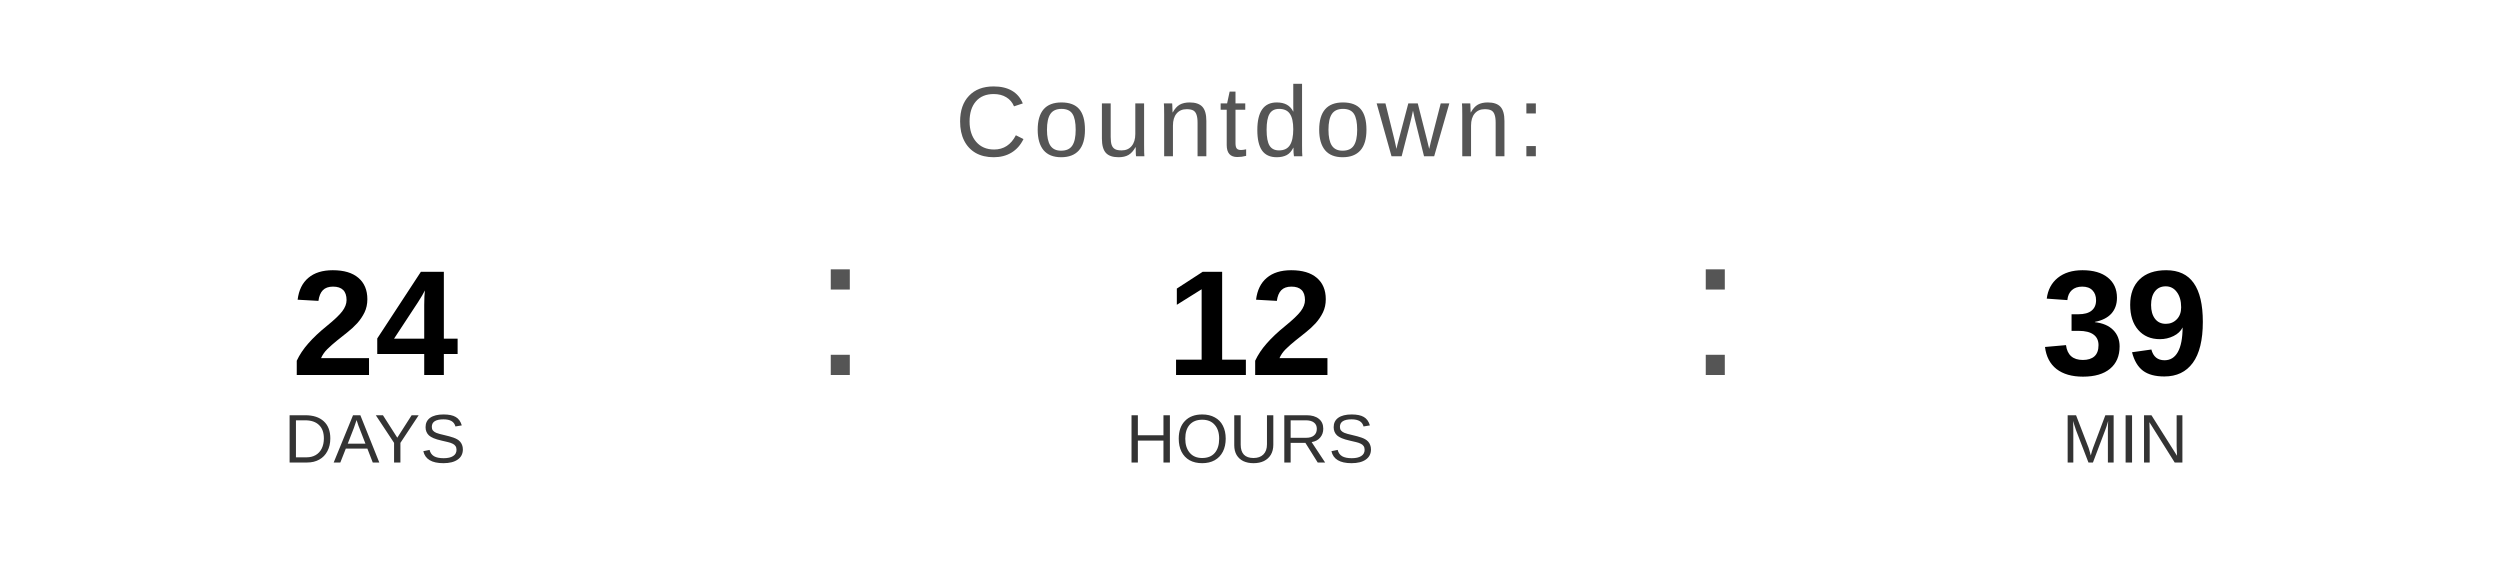
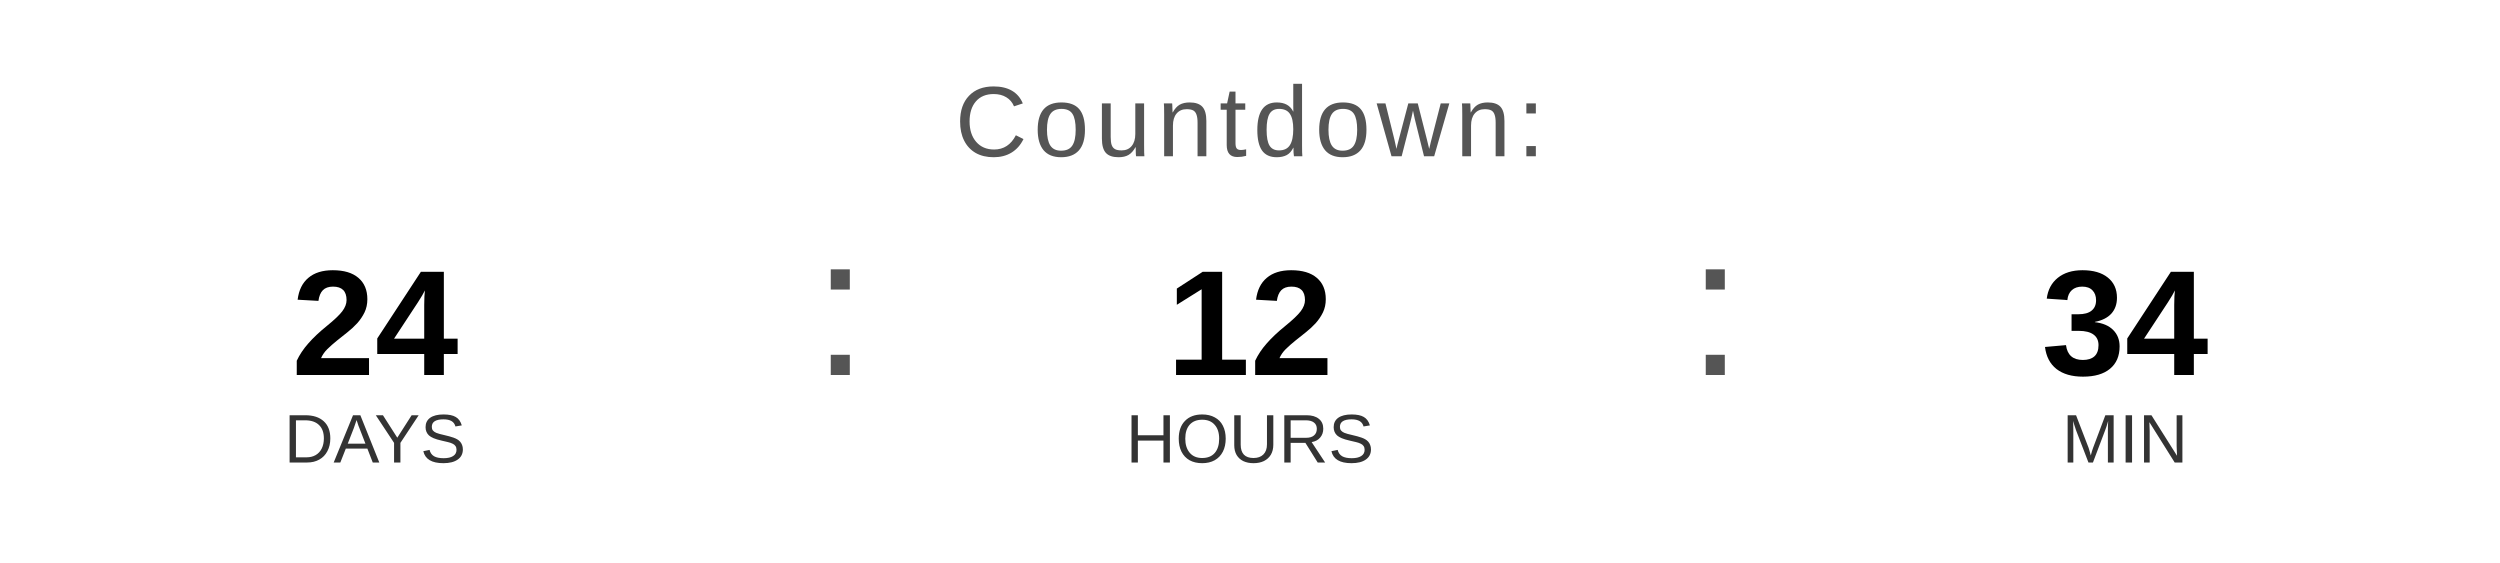
<svg xmlns="http://www.w3.org/2000/svg" width="400" height="90" viewBox="0 0 400 90">
  <text x="200" y="25" font-family="Arial, Helvetica, sans-serif" font-size="16" fill="#555555" text-anchor="middle" letter-spacing="1">
    Countdown:
  </text>
  <text x="60" y="60" font-family="Arial, Helvetica, sans-serif" font-size="24" font-weight="bold" fill="#000000" text-anchor="middle">24</text>
  <text x="60" y="74" font-family="Arial, Helvetica, sans-serif" font-size="11" fill="#333333" text-anchor="middle">DAYS</text>
  <text x="130" y="60" font-family="Arial, sans-serif" font-size="32" fill="#555555">:</text>
  <text x="200" y="60" font-family="Arial, Helvetica, sans-serif" font-size="24" font-weight="bold" fill="#000000" text-anchor="middle">12</text>
  <text x="200" y="74" font-family="Arial, Helvetica, sans-serif" font-size="11" fill="#333333" text-anchor="middle">HOURS</text>
  <text x="270" y="60" font-family="Arial, sans-serif" font-size="32" fill="#555555">:</text>
-   <text x="340" y="60" font-family="Arial, Helvetica, sans-serif" font-size="24" font-weight="bold" fill="#000000" text-anchor="middle">39</text>
+   <text x="340" y="60" font-family="Arial, Helvetica, sans-serif" font-size="24" font-weight="bold" fill="#000000" text-anchor="middle">34</text>
  <text x="340" y="74" font-family="Arial, Helvetica, sans-serif" font-size="11" fill="#333333" text-anchor="middle">MIN</text>
</svg>
